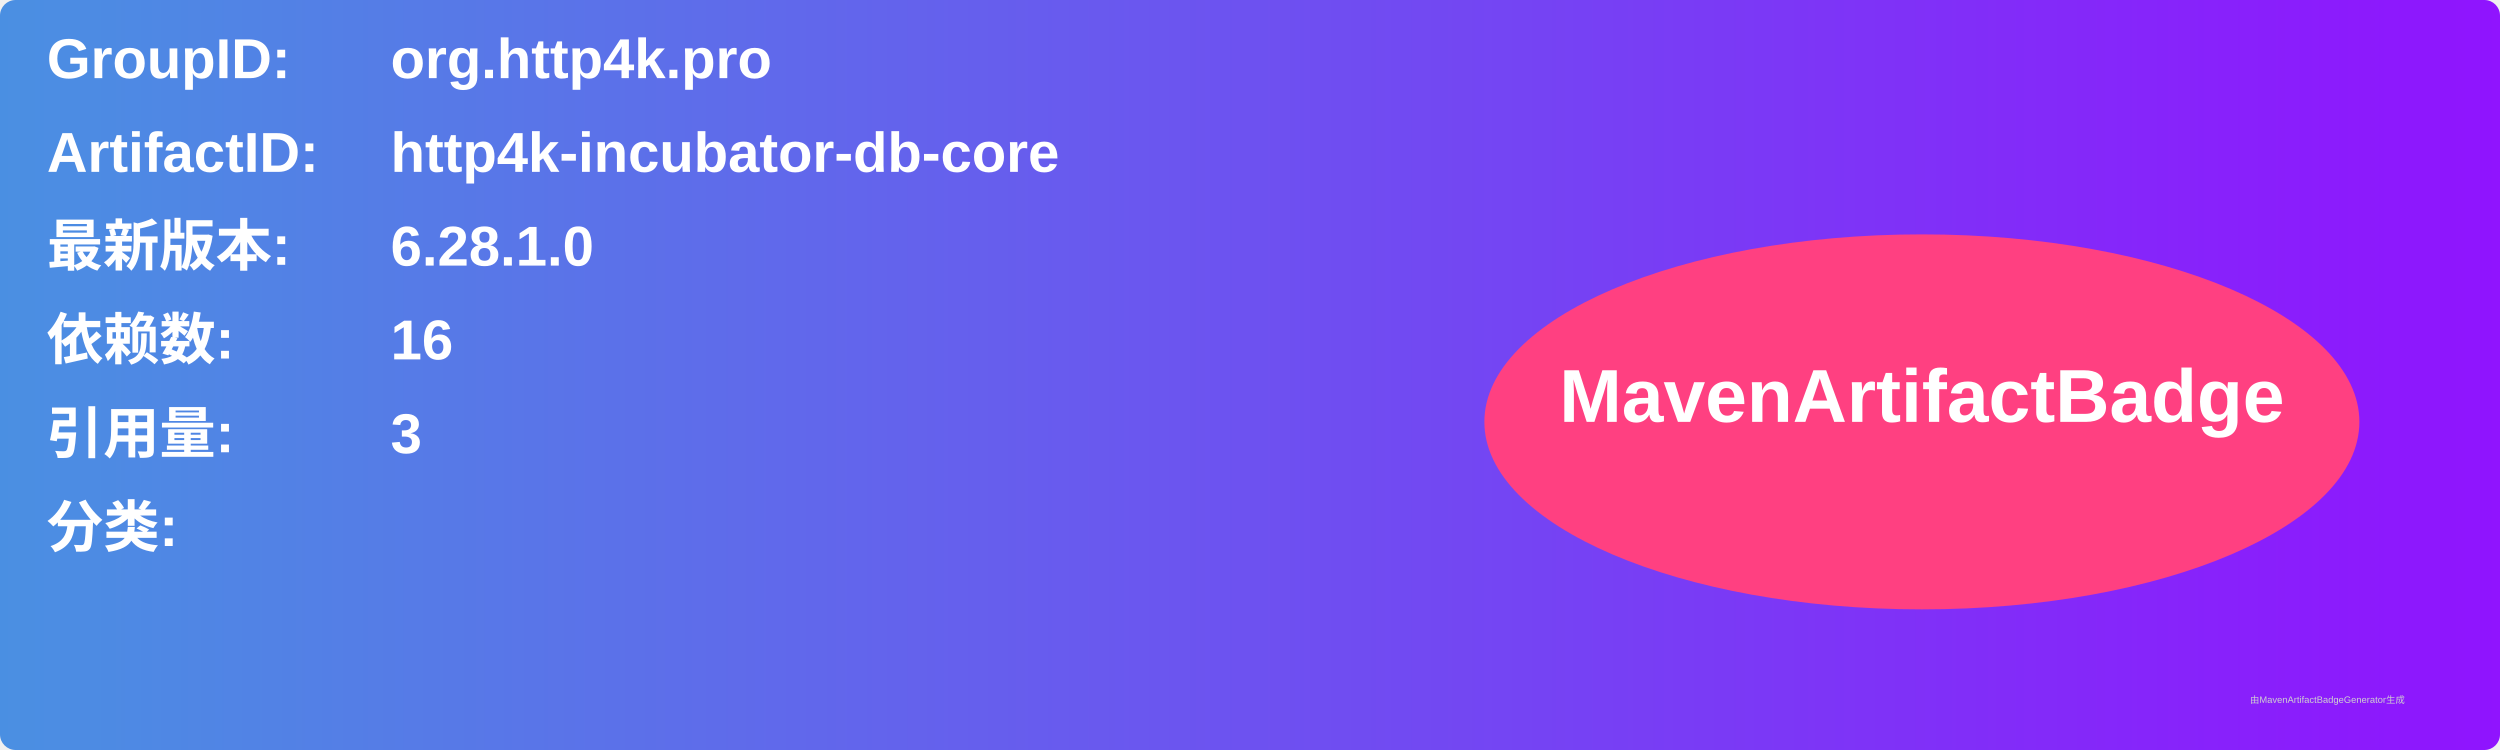
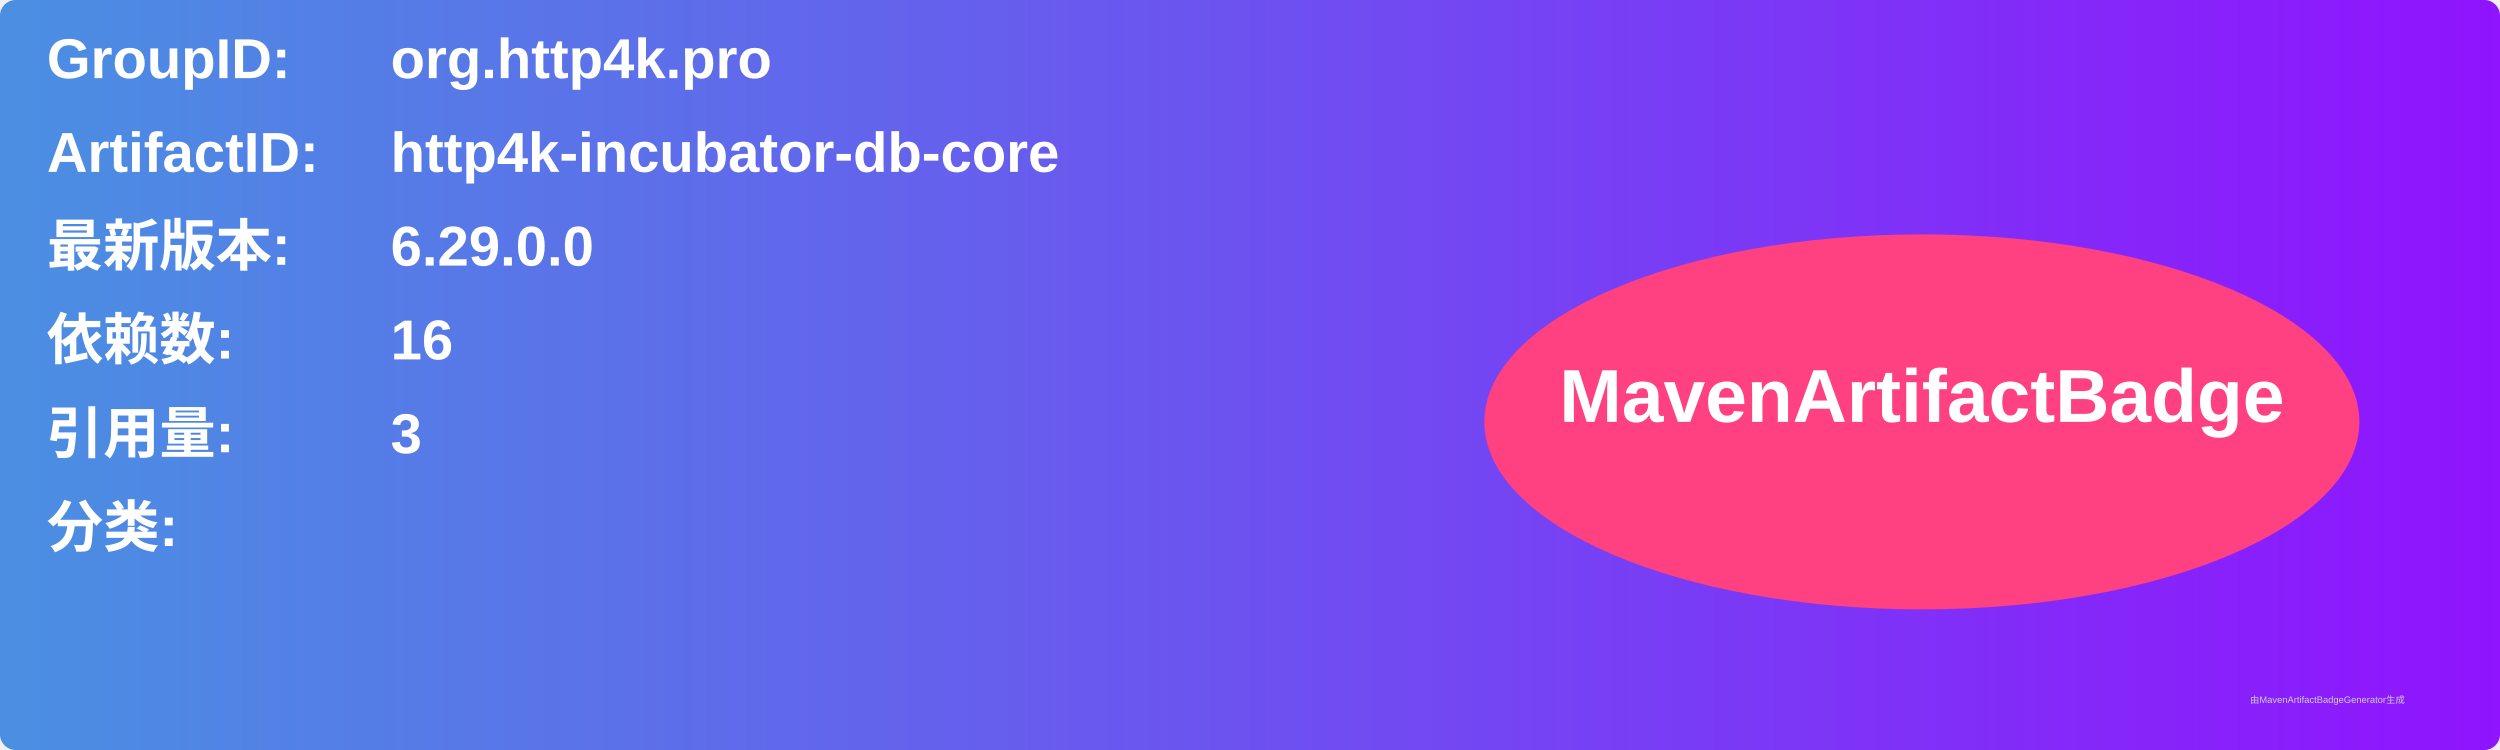
<svg xmlns="http://www.w3.org/2000/svg" width="800" height="240" viewBox="0 0 800 240">
  <linearGradient id="grad" x1="0%" y1="0%" x2="100%" y2="0%">
    <stop offset="0%" stop-color="#4a90e2" />
    <stop offset="100%" stop-color="#9013fe" />
  </linearGradient>
  <rect width="100%" height="100%" rx="5" ry="5" fill="url(#grad)" />
  <g transform="translate(15, 15)">
    <text x="0" y="10" font-family="Arial" font-size="18" fill="white" font-weight="bold" width="260">GroupID:</text>
    <text x="110" y="10" font-family="Arial" font-size="18" fill="white" font-weight="bold" width="460">org.http4k.pro</text>
    <text x="0" y="40" font-family="Arial" font-size="18" fill="white" font-weight="bold" width="260">ArtifactID:</text>
    <text x="110" y="40" font-family="Arial" font-size="18" fill="white" font-weight="bold" width="460">http4k-incubator-db-core</text>
    <text x="0" y="70" font-family="Arial" font-size="18" fill="white" font-weight="bold">最新版本:</text>
    <text x="110" y="70" font-family="Arial" font-size="18" fill="white" font-weight="bold">
-       <tspan font-weight="bold">6.28.1.0</tspan>
+       <tspan font-weight="bold">6.29.0.0</tspan>
    </text>
    <text x="0" y="100" font-family="Arial" font-size="18" fill="white" font-weight="bold">依赖数: </text>
    <text x="110" y="100" font-family="Arial" font-size="18" fill="white">
      <tspan font-weight="bold">16</tspan>
    </text>
    <text x="0" y="130" font-family="Arial" font-size="18" fill="white" font-weight="bold">引用量: </text>
    <text x="110" y="130" font-family="Arial" font-size="18" fill="white">
      <tspan font-weight="bold">3</tspan>
    </text>
    <text x="0" y="160" font-family="Arial" font-size="18" fill="white" font-weight="bold">分类:</text>
    <text x="10" y="190" font-family="Arial" font-size="10" fill="white">
      <tspan font-weight="bold" />
    </text>
    <ellipse cx="600" cy="120" rx="140" ry="60" fill="#ff4081" />
    <text x="600" y="120" text-anchor="middle" font-family="Arial" font-size="24" fill="white" font-weight="bold">MavenArtifactBadge</text>
  </g>
  <text x="720" y="225" font-family="Arial" font-size="3" fill="#d0d0d0">由MavenArtifactBadgeGenerator生成</text>
</svg>
